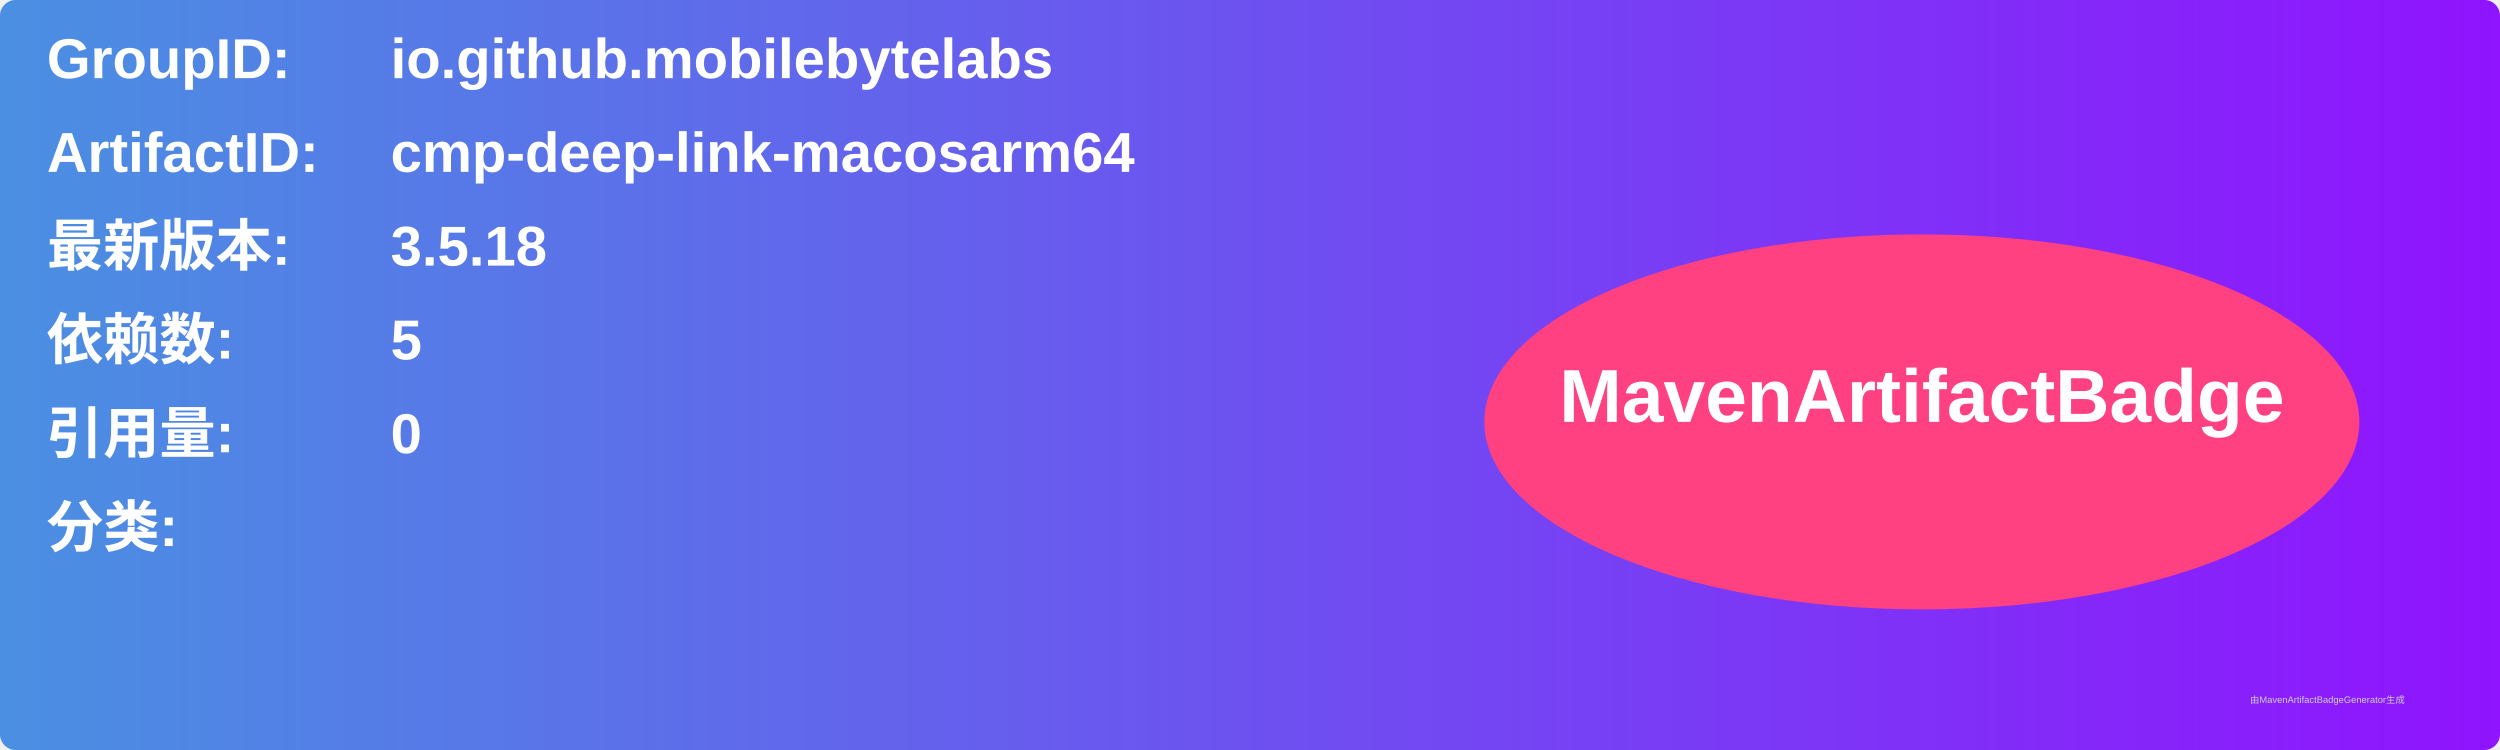
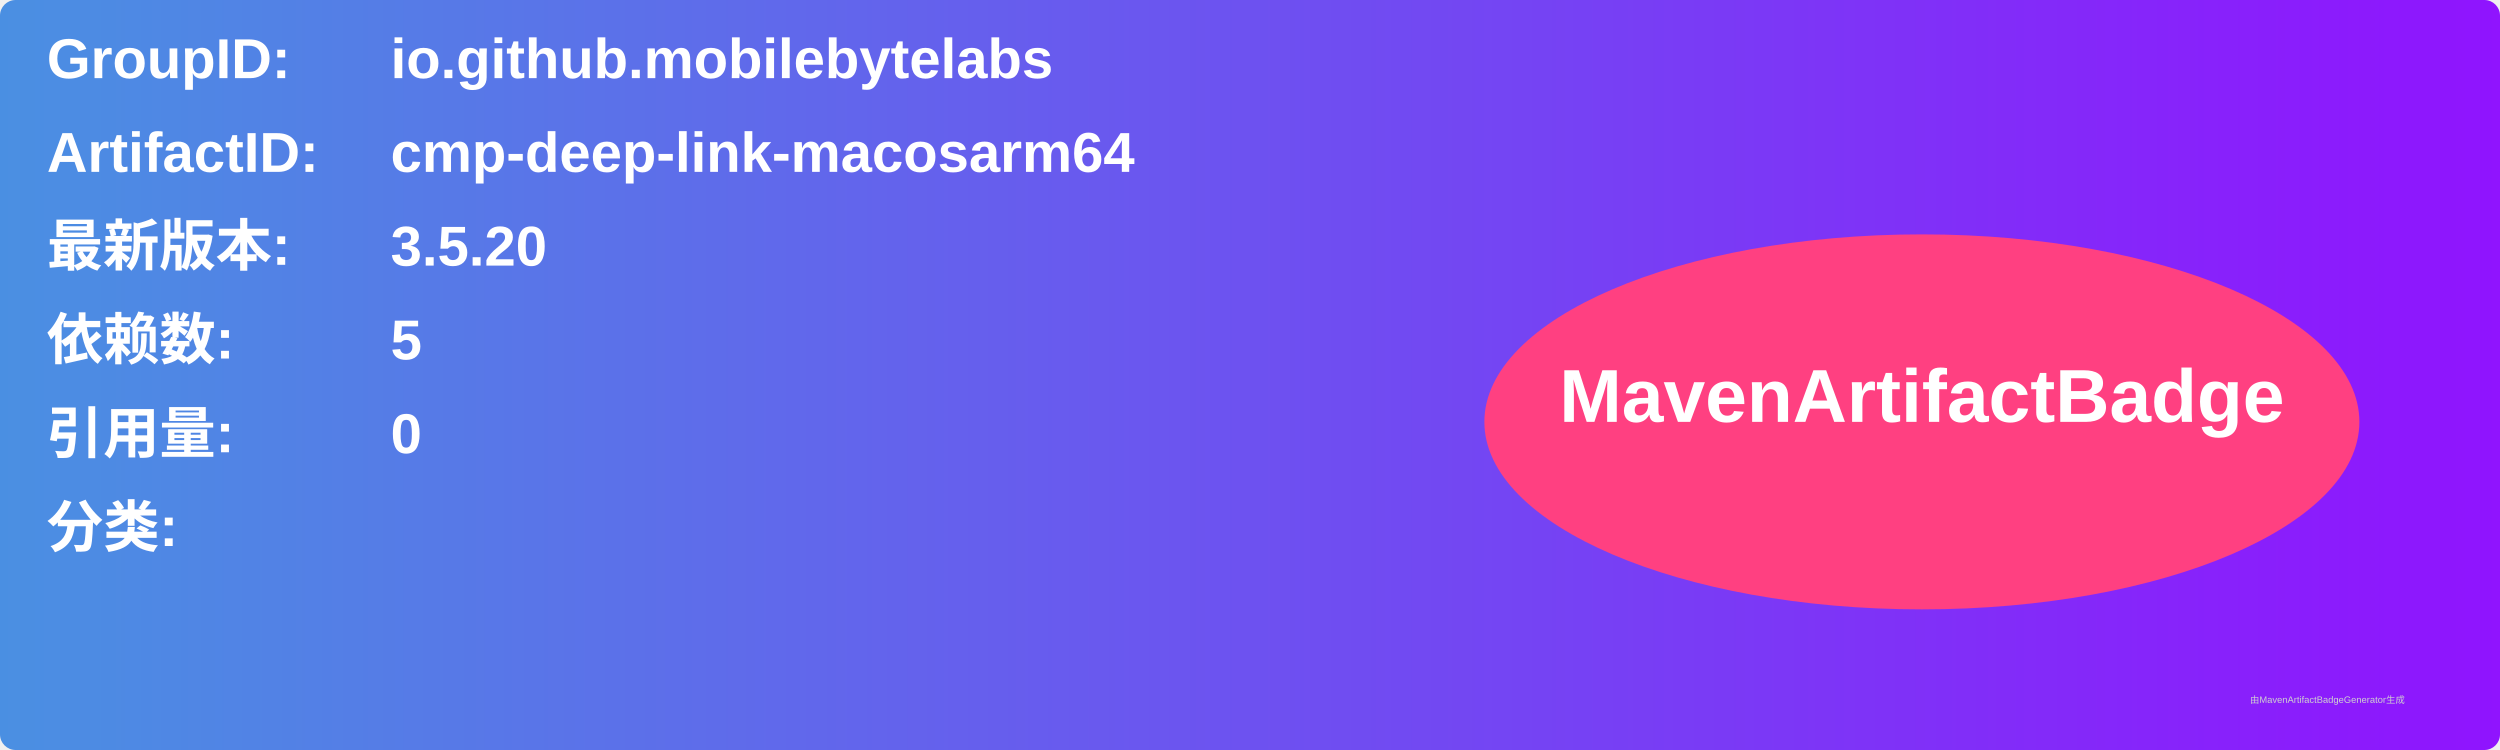
<svg xmlns="http://www.w3.org/2000/svg" width="800" height="240" viewBox="0 0 800 240">
  <linearGradient id="grad" x1="0%" y1="0%" x2="100%" y2="0%">
    <stop offset="0%" stop-color="#4a90e2" />
    <stop offset="100%" stop-color="#9013fe" />
  </linearGradient>
  <rect width="100%" height="100%" rx="5" ry="5" fill="url(#grad)" />
  <g transform="translate(15, 15)">
    <text x="0" y="10" font-family="Arial" font-size="18" fill="white" font-weight="bold" width="260">GroupID:</text>
    <text x="110" y="10" font-family="Arial" font-size="18" fill="white" font-weight="bold" width="460">io.github.mobilebytelabs</text>
    <text x="0" y="40" font-family="Arial" font-size="18" fill="white" font-weight="bold" width="260">ArtifactID:</text>
    <text x="110" y="40" font-family="Arial" font-size="18" fill="white" font-weight="bold" width="460">cmp-deep-link-macosarm64</text>
    <text x="0" y="70" font-family="Arial" font-size="18" fill="white" font-weight="bold">最新版本:</text>
    <text x="110" y="70" font-family="Arial" font-size="18" fill="white" font-weight="bold">
-       <tspan font-weight="bold">3.5.18</tspan>
+       <tspan font-weight="bold">3.5.20</tspan>
    </text>
    <text x="0" y="100" font-family="Arial" font-size="18" fill="white" font-weight="bold">依赖数: </text>
    <text x="110" y="100" font-family="Arial" font-size="18" fill="white">
      <tspan font-weight="bold">5</tspan>
    </text>
    <text x="0" y="130" font-family="Arial" font-size="18" fill="white" font-weight="bold">引用量: </text>
    <text x="110" y="130" font-family="Arial" font-size="18" fill="white">
      <tspan font-weight="bold">0</tspan>
    </text>
    <text x="0" y="160" font-family="Arial" font-size="18" fill="white" font-weight="bold">分类:</text>
    <text x="10" y="190" font-family="Arial" font-size="10" fill="white">
      <tspan font-weight="bold" />
    </text>
    <ellipse cx="600" cy="120" rx="140" ry="60" fill="#ff4081" />
    <text x="600" y="120" text-anchor="middle" font-family="Arial" font-size="24" fill="white" font-weight="bold">MavenArtifactBadge</text>
  </g>
  <text x="720" y="225" font-family="Arial" font-size="3" fill="#d0d0d0">由MavenArtifactBadgeGenerator生成</text>
</svg>
